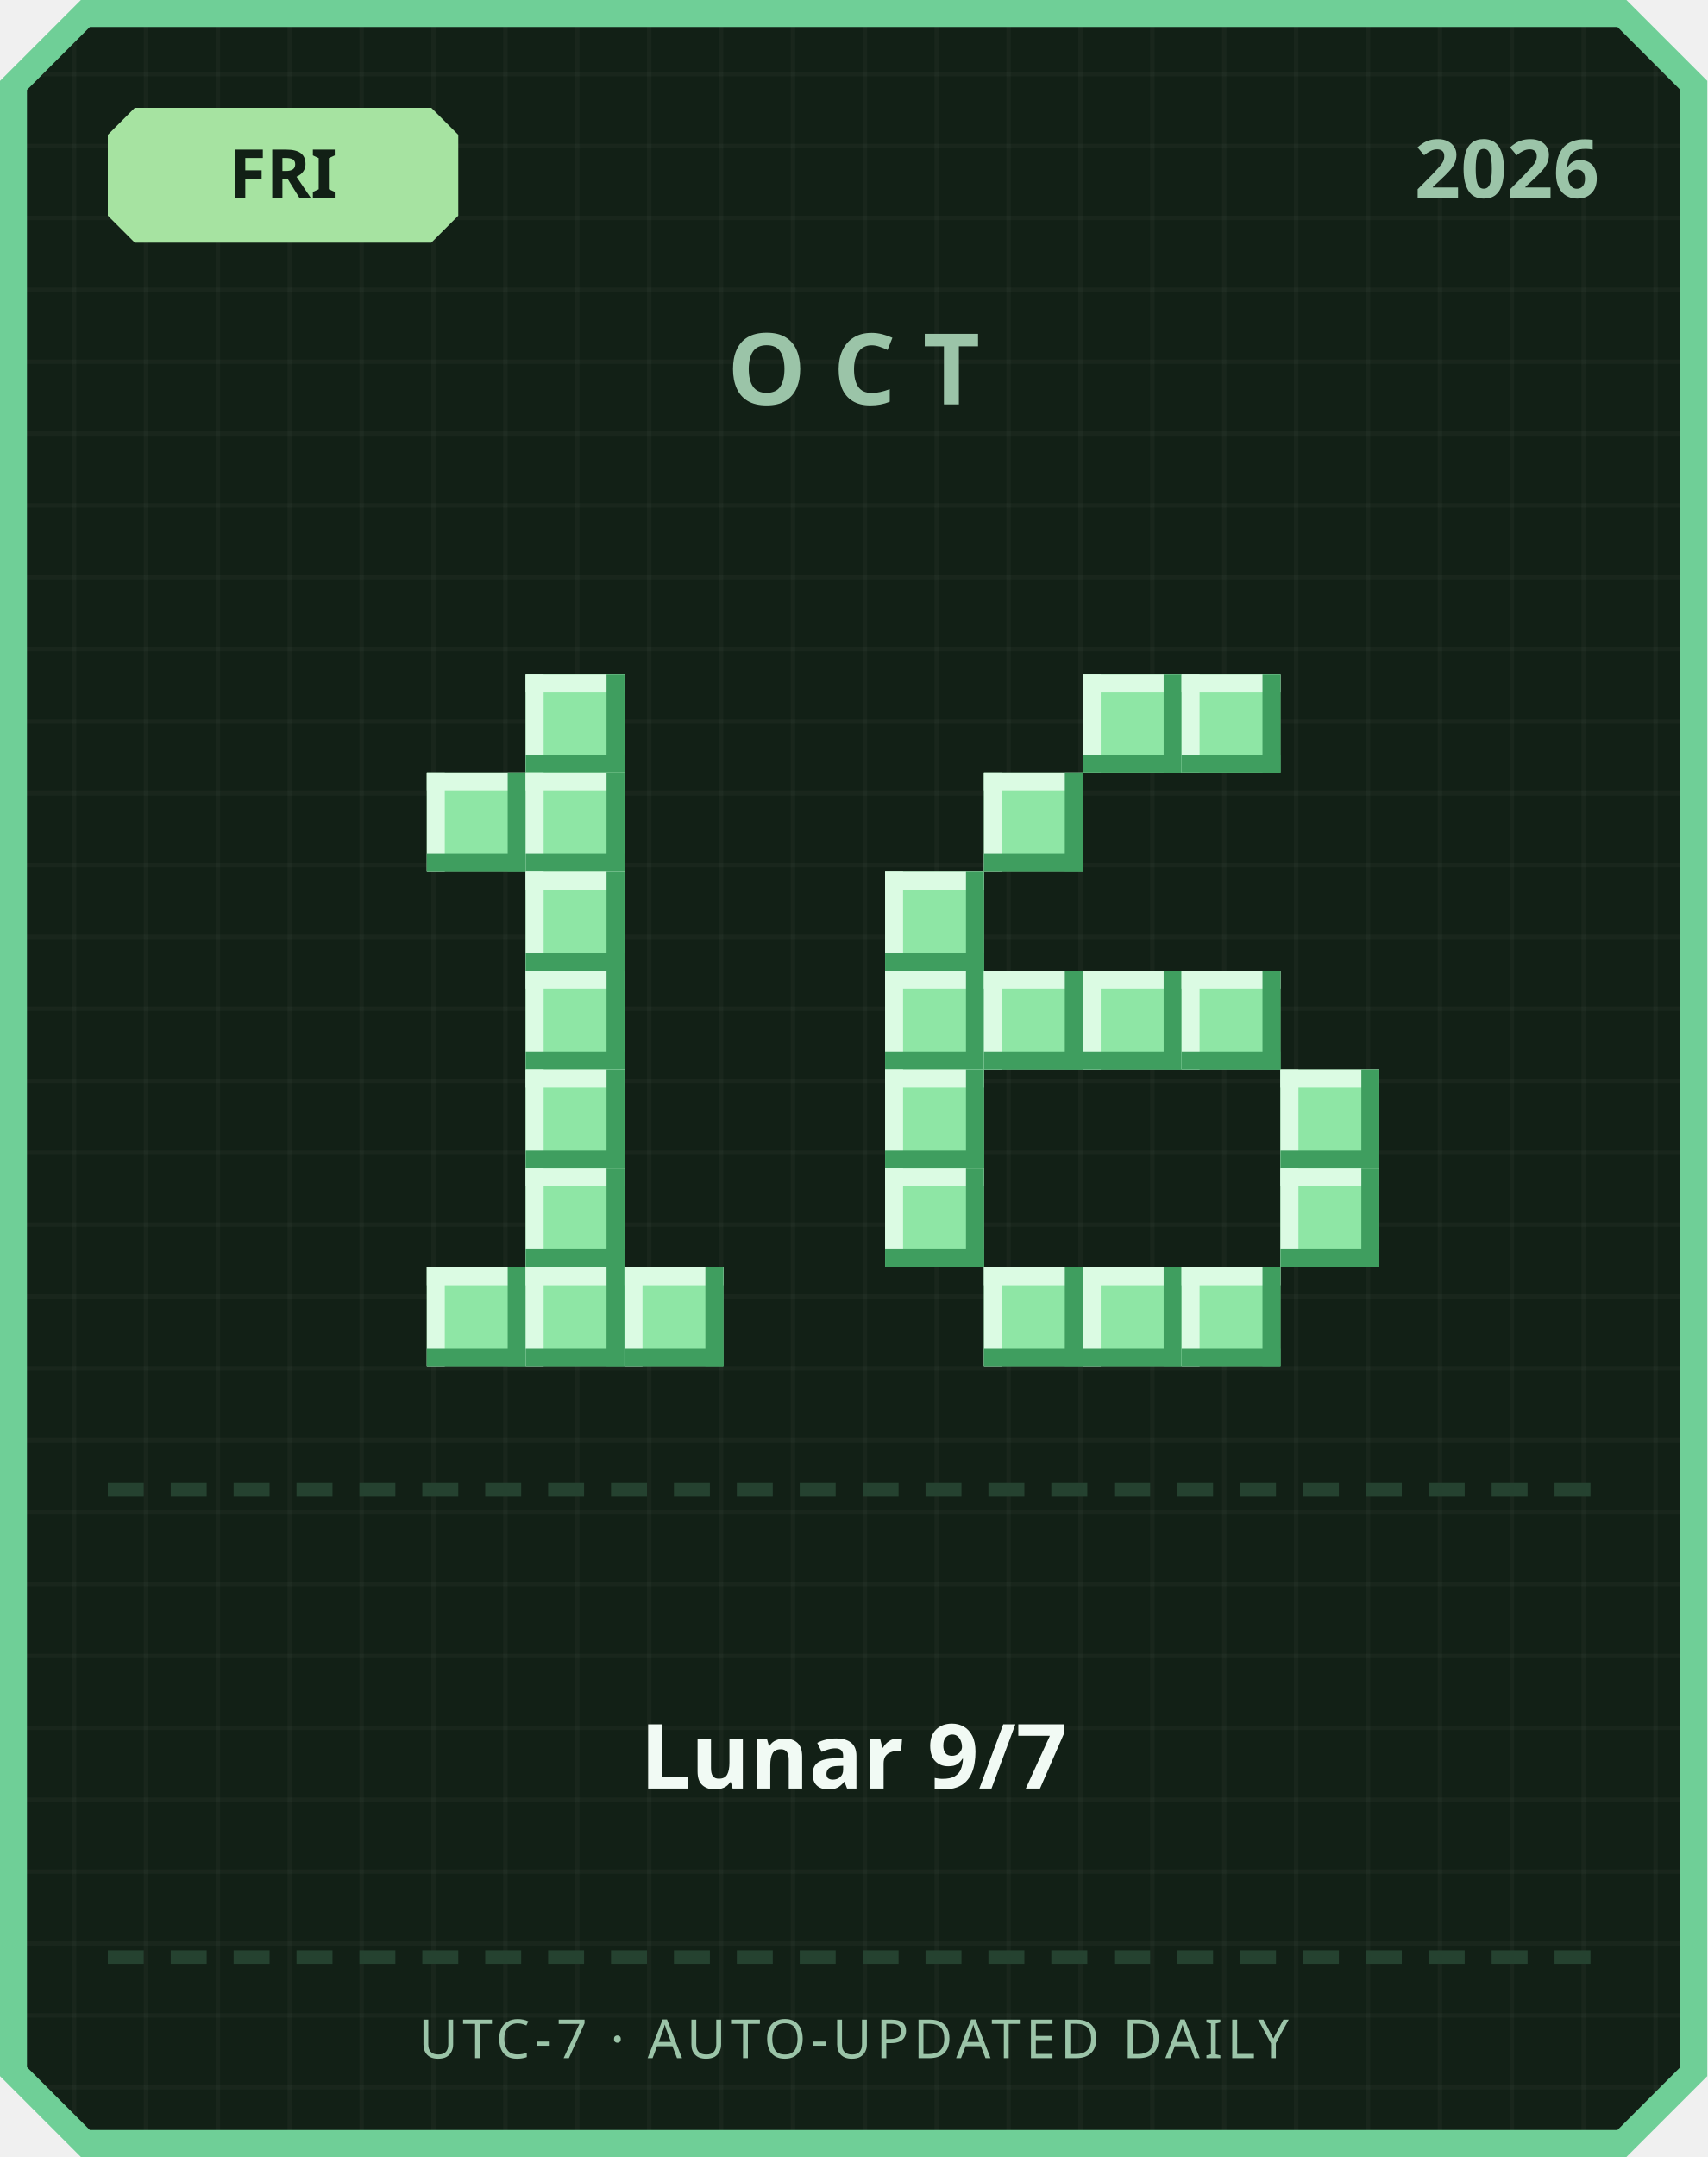
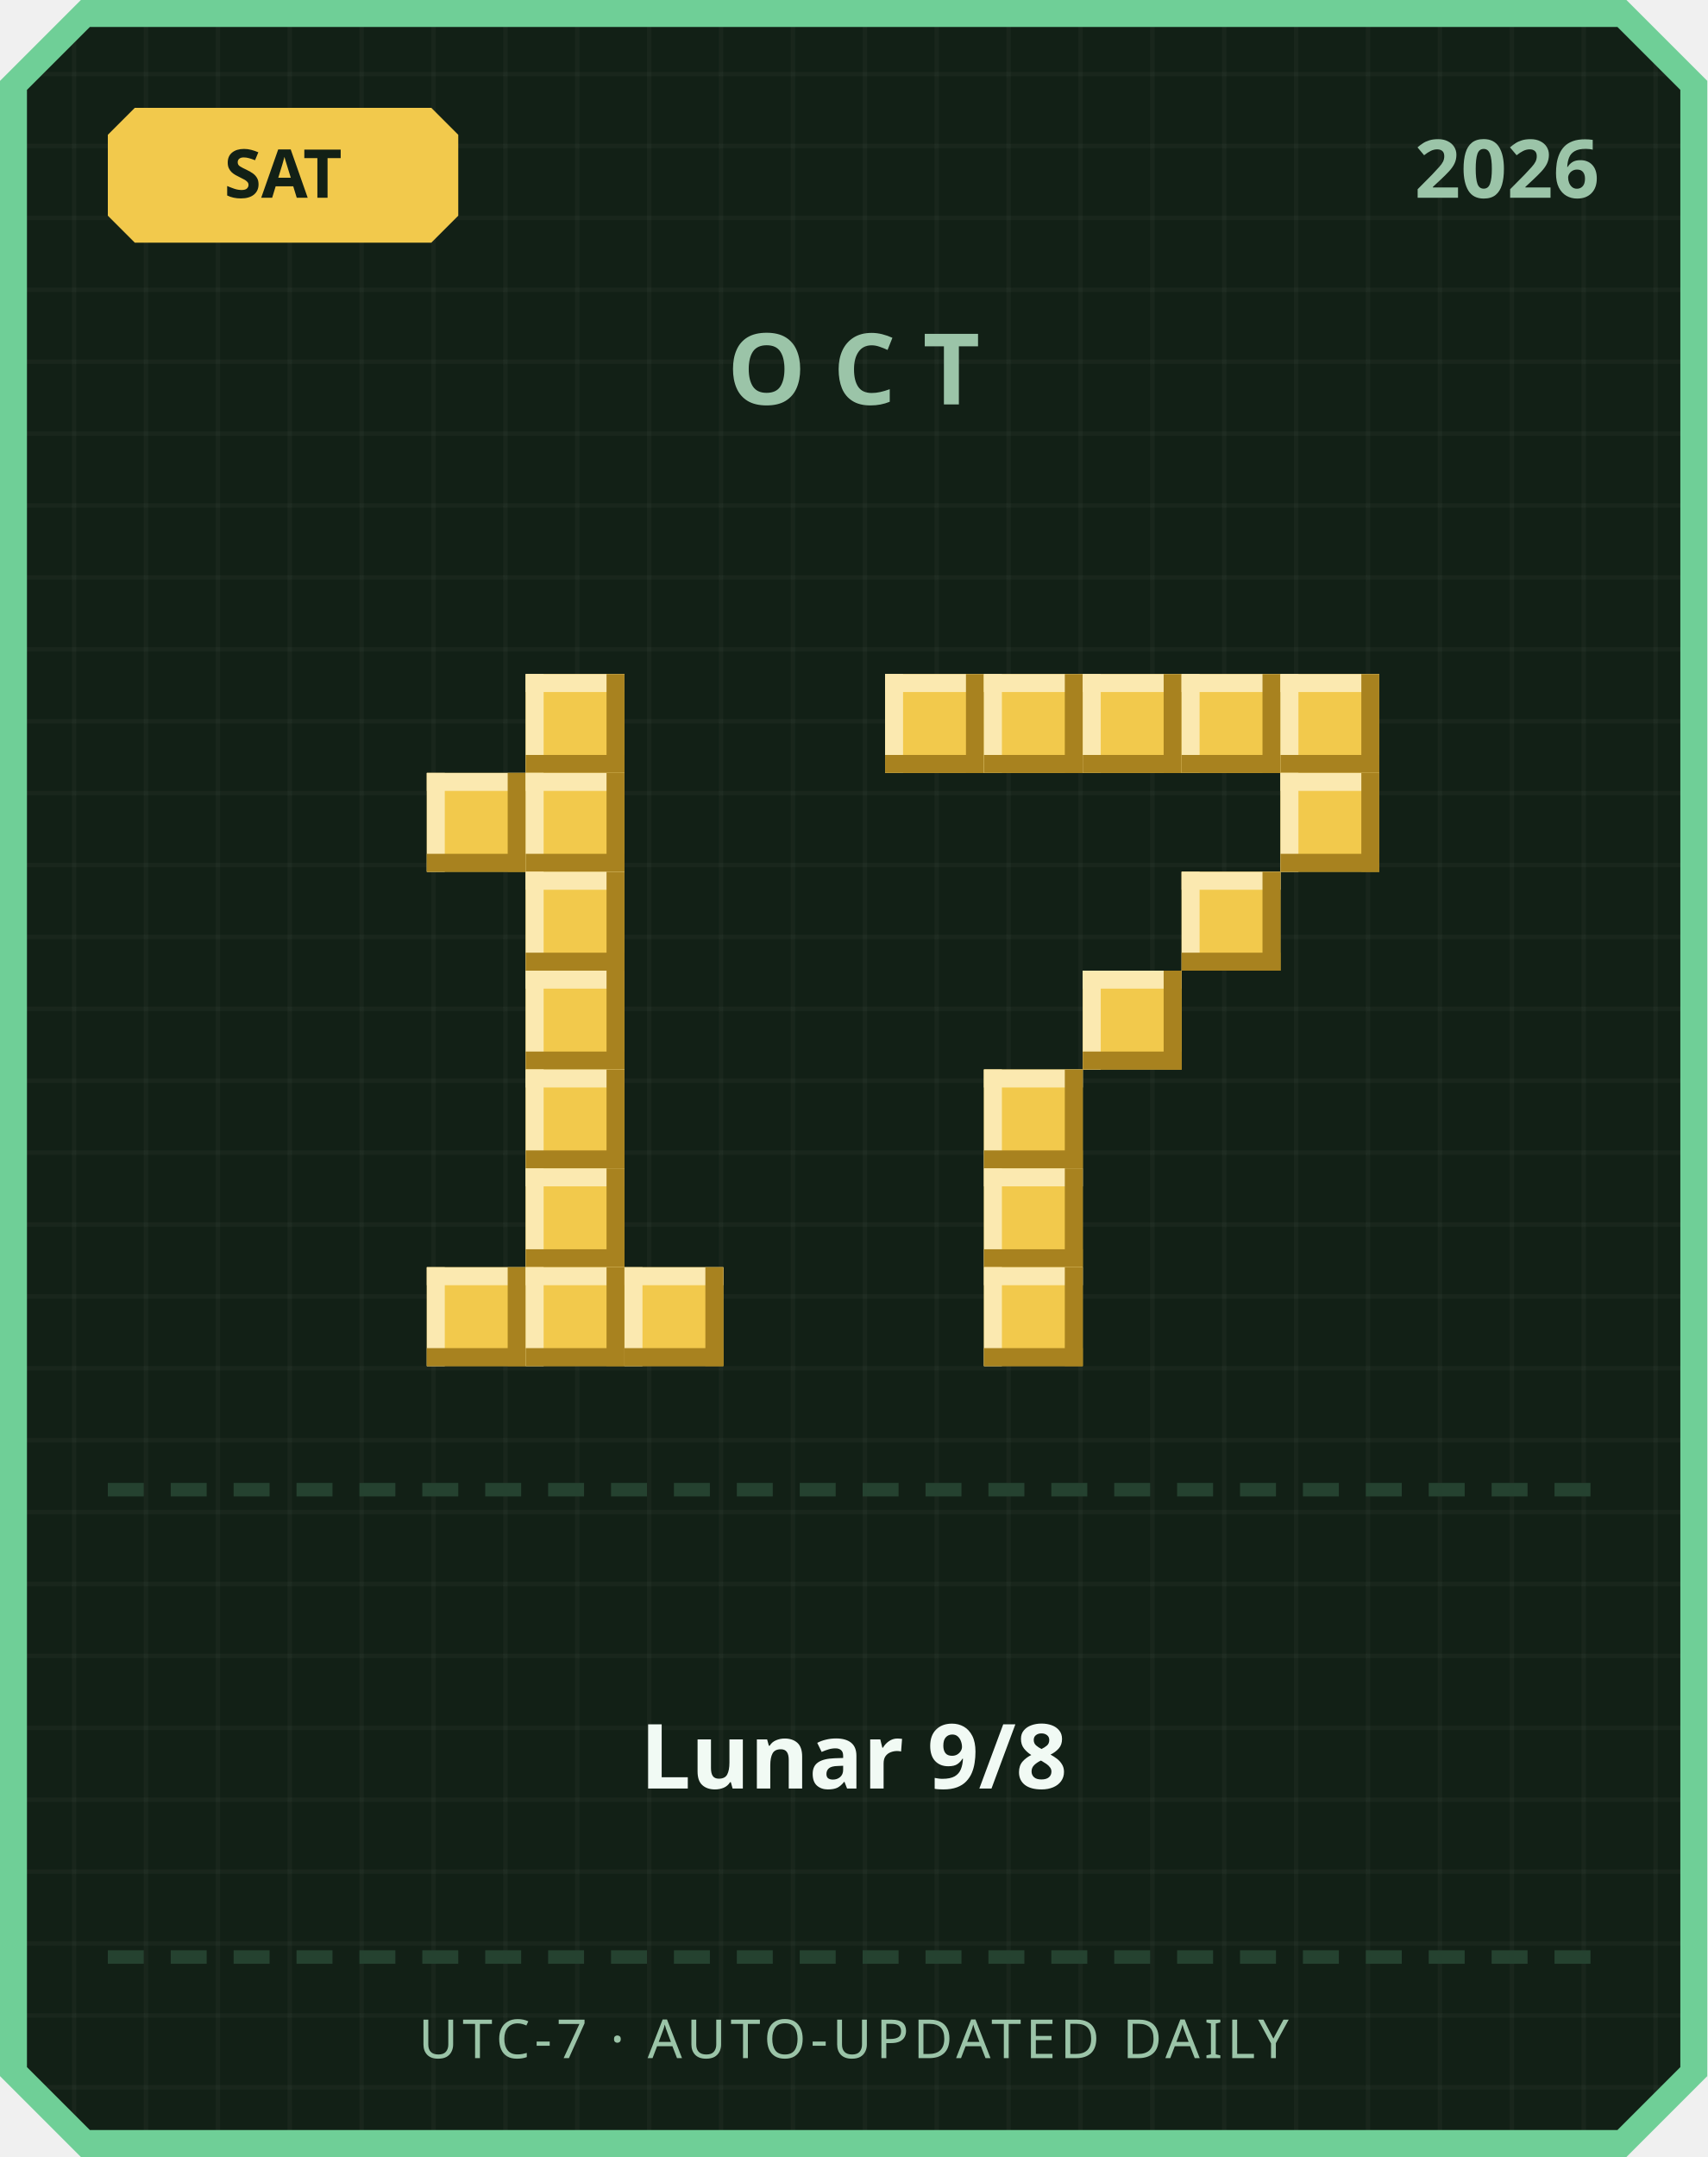
<svg xmlns="http://www.w3.org/2000/svg" width="380" height="480" viewBox="0 0 380 480">
  <defs>
    <pattern id="grid" width="16" height="16" patternUnits="userSpaceOnUse">
      <rect width="16" height="16" fill="#122016" />
      <rect width="1" height="16" fill="#ffffff" opacity="0.03" />
      <rect width="16" height="1" fill="#ffffff" opacity="0.03" />
    </pattern>
  </defs>
  <path d="M 18,0 L 362,0 L 380,18 L 380,462 L 362,480 L 18,480 L 0,462 L 0,18 Z" fill="#6fcf97" />
  <path d="M 20,6 L 360,6 L 374,20 L 374,460 L 360,474 L 20,474 L 6,460 L 6,20 Z" fill="url(#grid)" />
-   <path d="M 30,24 L 96,24 L 102,30 L 102,48 L 96,54 L 30,54 L 24,48 L 24,30 Z" fill="#a6e3a1" />
-   <text x="63" y="44" text-anchor="middle" font-family="'Segoe UI', sans-serif" font-size="15" font-weight="700" fill="#122016">FRI</text>
+   <path d="M 30,24 L 96,24 L 102,30 L 102,48 L 96,54 L 30,54 L 24,48 L 24,30 Z" fill="#f2c94c" />
+   <text x="63" y="44" text-anchor="middle" font-family="'Segoe UI', sans-serif" font-size="15" font-weight="700" fill="#122016">SAT</text>
  <text x="356" y="44" text-anchor="end" font-family="'Segoe UI', sans-serif" font-size="18" font-weight="700" fill="#9bc4a8">2026</text>
  <text x="190" y="90" text-anchor="middle" font-family="'Segoe UI', sans-serif" font-size="22" font-weight="700" letter-spacing="6" fill="#9bc4a8">OCT</text>
-   <rect x="117" y="150" width="22" height="22" fill="#8ee6a5" />
-   <rect x="117" y="150" width="22" height="4" fill="#dbfbe3" />
-   <rect x="117" y="150" width="4" height="22" fill="#dbfbe3" />
-   <rect x="117" y="168" width="22" height="4" fill="#3f9e5f" />
-   <rect x="135" y="150" width="4" height="22" fill="#3f9e5f" />
-   <rect x="95" y="172" width="22" height="22" fill="#8ee6a5" />
-   <rect x="95" y="172" width="22" height="4" fill="#dbfbe3" />
-   <rect x="95" y="172" width="4" height="22" fill="#dbfbe3" />
-   <rect x="95" y="190" width="22" height="4" fill="#3f9e5f" />
-   <rect x="113" y="172" width="4" height="22" fill="#3f9e5f" />
-   <rect x="117" y="172" width="22" height="22" fill="#8ee6a5" />
-   <rect x="117" y="172" width="22" height="4" fill="#dbfbe3" />
-   <rect x="117" y="172" width="4" height="22" fill="#dbfbe3" />
-   <rect x="117" y="190" width="22" height="4" fill="#3f9e5f" />
-   <rect x="135" y="172" width="4" height="22" fill="#3f9e5f" />
-   <rect x="117" y="194" width="22" height="22" fill="#8ee6a5" />
-   <rect x="117" y="194" width="22" height="4" fill="#dbfbe3" />
-   <rect x="117" y="194" width="4" height="22" fill="#dbfbe3" />
-   <rect x="117" y="212" width="22" height="4" fill="#3f9e5f" />
-   <rect x="135" y="194" width="4" height="22" fill="#3f9e5f" />
-   <rect x="117" y="216" width="22" height="22" fill="#8ee6a5" />
-   <rect x="117" y="216" width="22" height="4" fill="#dbfbe3" />
-   <rect x="117" y="216" width="4" height="22" fill="#dbfbe3" />
-   <rect x="117" y="234" width="22" height="4" fill="#3f9e5f" />
-   <rect x="135" y="216" width="4" height="22" fill="#3f9e5f" />
-   <rect x="117" y="238" width="22" height="22" fill="#8ee6a5" />
-   <rect x="117" y="238" width="22" height="4" fill="#dbfbe3" />
-   <rect x="117" y="238" width="4" height="22" fill="#dbfbe3" />
-   <rect x="117" y="256" width="22" height="4" fill="#3f9e5f" />
-   <rect x="135" y="238" width="4" height="22" fill="#3f9e5f" />
-   <rect x="117" y="260" width="22" height="22" fill="#8ee6a5" />
-   <rect x="117" y="260" width="22" height="4" fill="#dbfbe3" />
-   <rect x="117" y="260" width="4" height="22" fill="#dbfbe3" />
-   <rect x="117" y="278" width="22" height="4" fill="#3f9e5f" />
-   <rect x="135" y="260" width="4" height="22" fill="#3f9e5f" />
-   <rect x="95" y="282" width="22" height="22" fill="#8ee6a5" />
-   <rect x="95" y="282" width="22" height="4" fill="#dbfbe3" />
-   <rect x="95" y="282" width="4" height="22" fill="#dbfbe3" />
-   <rect x="95" y="300" width="22" height="4" fill="#3f9e5f" />
-   <rect x="113" y="282" width="4" height="22" fill="#3f9e5f" />
-   <rect x="117" y="282" width="22" height="22" fill="#8ee6a5" />
-   <rect x="117" y="282" width="22" height="4" fill="#dbfbe3" />
-   <rect x="117" y="282" width="4" height="22" fill="#dbfbe3" />
-   <rect x="117" y="300" width="22" height="4" fill="#3f9e5f" />
-   <rect x="135" y="282" width="4" height="22" fill="#3f9e5f" />
-   <rect x="139" y="282" width="22" height="22" fill="#8ee6a5" />
-   <rect x="139" y="282" width="22" height="4" fill="#dbfbe3" />
-   <rect x="139" y="282" width="4" height="22" fill="#dbfbe3" />
-   <rect x="139" y="300" width="22" height="4" fill="#3f9e5f" />
-   <rect x="157" y="282" width="4" height="22" fill="#3f9e5f" />
-   <rect x="241" y="150" width="22" height="22" fill="#8ee6a5" />
-   <rect x="241" y="150" width="22" height="4" fill="#dbfbe3" />
-   <rect x="241" y="150" width="4" height="22" fill="#dbfbe3" />
-   <rect x="241" y="168" width="22" height="4" fill="#3f9e5f" />
-   <rect x="259" y="150" width="4" height="22" fill="#3f9e5f" />
-   <rect x="263" y="150" width="22" height="22" fill="#8ee6a5" />
-   <rect x="263" y="150" width="22" height="4" fill="#dbfbe3" />
-   <rect x="263" y="150" width="4" height="22" fill="#dbfbe3" />
-   <rect x="263" y="168" width="22" height="4" fill="#3f9e5f" />
-   <rect x="281" y="150" width="4" height="22" fill="#3f9e5f" />
-   <rect x="219" y="172" width="22" height="22" fill="#8ee6a5" />
-   <rect x="219" y="172" width="22" height="4" fill="#dbfbe3" />
-   <rect x="219" y="172" width="4" height="22" fill="#dbfbe3" />
-   <rect x="219" y="190" width="22" height="4" fill="#3f9e5f" />
-   <rect x="237" y="172" width="4" height="22" fill="#3f9e5f" />
-   <rect x="197" y="194" width="22" height="22" fill="#8ee6a5" />
-   <rect x="197" y="194" width="22" height="4" fill="#dbfbe3" />
-   <rect x="197" y="194" width="4" height="22" fill="#dbfbe3" />
-   <rect x="197" y="212" width="22" height="4" fill="#3f9e5f" />
-   <rect x="215" y="194" width="4" height="22" fill="#3f9e5f" />
-   <rect x="197" y="216" width="22" height="22" fill="#8ee6a5" />
-   <rect x="197" y="216" width="22" height="4" fill="#dbfbe3" />
-   <rect x="197" y="216" width="4" height="22" fill="#dbfbe3" />
-   <rect x="197" y="234" width="22" height="4" fill="#3f9e5f" />
-   <rect x="215" y="216" width="4" height="22" fill="#3f9e5f" />
-   <rect x="219" y="216" width="22" height="22" fill="#8ee6a5" />
-   <rect x="219" y="216" width="22" height="4" fill="#dbfbe3" />
-   <rect x="219" y="216" width="4" height="22" fill="#dbfbe3" />
-   <rect x="219" y="234" width="22" height="4" fill="#3f9e5f" />
-   <rect x="237" y="216" width="4" height="22" fill="#3f9e5f" />
-   <rect x="241" y="216" width="22" height="22" fill="#8ee6a5" />
-   <rect x="241" y="216" width="22" height="4" fill="#dbfbe3" />
-   <rect x="241" y="216" width="4" height="22" fill="#dbfbe3" />
-   <rect x="241" y="234" width="22" height="4" fill="#3f9e5f" />
-   <rect x="259" y="216" width="4" height="22" fill="#3f9e5f" />
-   <rect x="263" y="216" width="22" height="22" fill="#8ee6a5" />
-   <rect x="263" y="216" width="22" height="4" fill="#dbfbe3" />
-   <rect x="263" y="216" width="4" height="22" fill="#dbfbe3" />
-   <rect x="263" y="234" width="22" height="4" fill="#3f9e5f" />
-   <rect x="281" y="216" width="4" height="22" fill="#3f9e5f" />
-   <rect x="197" y="238" width="22" height="22" fill="#8ee6a5" />
-   <rect x="197" y="238" width="22" height="4" fill="#dbfbe3" />
-   <rect x="197" y="238" width="4" height="22" fill="#dbfbe3" />
-   <rect x="197" y="256" width="22" height="4" fill="#3f9e5f" />
-   <rect x="215" y="238" width="4" height="22" fill="#3f9e5f" />
-   <rect x="285" y="238" width="22" height="22" fill="#8ee6a5" />
-   <rect x="285" y="238" width="22" height="4" fill="#dbfbe3" />
-   <rect x="285" y="238" width="4" height="22" fill="#dbfbe3" />
-   <rect x="285" y="256" width="22" height="4" fill="#3f9e5f" />
-   <rect x="303" y="238" width="4" height="22" fill="#3f9e5f" />
-   <rect x="197" y="260" width="22" height="22" fill="#8ee6a5" />
-   <rect x="197" y="260" width="22" height="4" fill="#dbfbe3" />
-   <rect x="197" y="260" width="4" height="22" fill="#dbfbe3" />
-   <rect x="197" y="278" width="22" height="4" fill="#3f9e5f" />
-   <rect x="215" y="260" width="4" height="22" fill="#3f9e5f" />
-   <rect x="285" y="260" width="22" height="22" fill="#8ee6a5" />
-   <rect x="285" y="260" width="22" height="4" fill="#dbfbe3" />
-   <rect x="285" y="260" width="4" height="22" fill="#dbfbe3" />
-   <rect x="285" y="278" width="22" height="4" fill="#3f9e5f" />
-   <rect x="303" y="260" width="4" height="22" fill="#3f9e5f" />
-   <rect x="219" y="282" width="22" height="22" fill="#8ee6a5" />
-   <rect x="219" y="282" width="22" height="4" fill="#dbfbe3" />
-   <rect x="219" y="282" width="4" height="22" fill="#dbfbe3" />
-   <rect x="219" y="300" width="22" height="4" fill="#3f9e5f" />
-   <rect x="237" y="282" width="4" height="22" fill="#3f9e5f" />
-   <rect x="241" y="282" width="22" height="22" fill="#8ee6a5" />
-   <rect x="241" y="282" width="22" height="4" fill="#dbfbe3" />
-   <rect x="241" y="282" width="4" height="22" fill="#dbfbe3" />
-   <rect x="241" y="300" width="22" height="4" fill="#3f9e5f" />
-   <rect x="259" y="282" width="4" height="22" fill="#3f9e5f" />
-   <rect x="263" y="282" width="22" height="22" fill="#8ee6a5" />
-   <rect x="263" y="282" width="22" height="4" fill="#dbfbe3" />
-   <rect x="263" y="282" width="4" height="22" fill="#dbfbe3" />
-   <rect x="263" y="300" width="22" height="4" fill="#3f9e5f" />
-   <rect x="281" y="282" width="4" height="22" fill="#3f9e5f" />
+   <rect x="117" y="150" width="22" height="22" fill="#f2c94c" />
+   <rect x="117" y="150" width="22" height="4" fill="#fbe9b0" />
+   <rect x="117" y="150" width="4" height="22" fill="#fbe9b0" />
+   <rect x="117" y="168" width="22" height="4" fill="#a8821f" />
+   <rect x="135" y="150" width="4" height="22" fill="#a8821f" />
+   <rect x="95" y="172" width="22" height="22" fill="#f2c94c" />
+   <rect x="95" y="172" width="22" height="4" fill="#fbe9b0" />
+   <rect x="95" y="172" width="4" height="22" fill="#fbe9b0" />
+   <rect x="95" y="190" width="22" height="4" fill="#a8821f" />
+   <rect x="113" y="172" width="4" height="22" fill="#a8821f" />
+   <rect x="117" y="172" width="22" height="22" fill="#f2c94c" />
+   <rect x="117" y="172" width="22" height="4" fill="#fbe9b0" />
+   <rect x="117" y="172" width="4" height="22" fill="#fbe9b0" />
+   <rect x="117" y="190" width="22" height="4" fill="#a8821f" />
+   <rect x="135" y="172" width="4" height="22" fill="#a8821f" />
+   <rect x="117" y="194" width="22" height="22" fill="#f2c94c" />
+   <rect x="117" y="194" width="22" height="4" fill="#fbe9b0" />
+   <rect x="117" y="194" width="4" height="22" fill="#fbe9b0" />
+   <rect x="117" y="212" width="22" height="4" fill="#a8821f" />
+   <rect x="135" y="194" width="4" height="22" fill="#a8821f" />
+   <rect x="117" y="216" width="22" height="22" fill="#f2c94c" />
+   <rect x="117" y="216" width="22" height="4" fill="#fbe9b0" />
+   <rect x="117" y="216" width="4" height="22" fill="#fbe9b0" />
+   <rect x="117" y="234" width="22" height="4" fill="#a8821f" />
+   <rect x="135" y="216" width="4" height="22" fill="#a8821f" />
+   <rect x="117" y="238" width="22" height="22" fill="#f2c94c" />
+   <rect x="117" y="238" width="22" height="4" fill="#fbe9b0" />
+   <rect x="117" y="238" width="4" height="22" fill="#fbe9b0" />
+   <rect x="117" y="256" width="22" height="4" fill="#a8821f" />
+   <rect x="135" y="238" width="4" height="22" fill="#a8821f" />
+   <rect x="117" y="260" width="22" height="22" fill="#f2c94c" />
+   <rect x="117" y="260" width="22" height="4" fill="#fbe9b0" />
+   <rect x="117" y="260" width="4" height="22" fill="#fbe9b0" />
+   <rect x="117" y="278" width="22" height="4" fill="#a8821f" />
+   <rect x="135" y="260" width="4" height="22" fill="#a8821f" />
+   <rect x="95" y="282" width="22" height="22" fill="#f2c94c" />
+   <rect x="95" y="282" width="22" height="4" fill="#fbe9b0" />
+   <rect x="95" y="282" width="4" height="22" fill="#fbe9b0" />
+   <rect x="95" y="300" width="22" height="4" fill="#a8821f" />
+   <rect x="113" y="282" width="4" height="22" fill="#a8821f" />
+   <rect x="117" y="282" width="22" height="22" fill="#f2c94c" />
+   <rect x="117" y="282" width="22" height="4" fill="#fbe9b0" />
+   <rect x="117" y="282" width="4" height="22" fill="#fbe9b0" />
+   <rect x="117" y="300" width="22" height="4" fill="#a8821f" />
+   <rect x="135" y="282" width="4" height="22" fill="#a8821f" />
+   <rect x="139" y="282" width="22" height="22" fill="#f2c94c" />
+   <rect x="139" y="282" width="22" height="4" fill="#fbe9b0" />
+   <rect x="139" y="282" width="4" height="22" fill="#fbe9b0" />
+   <rect x="139" y="300" width="22" height="4" fill="#a8821f" />
+   <rect x="157" y="282" width="4" height="22" fill="#a8821f" />
+   <rect x="197" y="150" width="22" height="22" fill="#f2c94c" />
+   <rect x="197" y="150" width="22" height="4" fill="#fbe9b0" />
+   <rect x="197" y="150" width="4" height="22" fill="#fbe9b0" />
+   <rect x="197" y="168" width="22" height="4" fill="#a8821f" />
+   <rect x="215" y="150" width="4" height="22" fill="#a8821f" />
+   <rect x="219" y="150" width="22" height="22" fill="#f2c94c" />
+   <rect x="219" y="150" width="22" height="4" fill="#fbe9b0" />
+   <rect x="219" y="150" width="4" height="22" fill="#fbe9b0" />
+   <rect x="219" y="168" width="22" height="4" fill="#a8821f" />
+   <rect x="237" y="150" width="4" height="22" fill="#a8821f" />
+   <rect x="241" y="150" width="22" height="22" fill="#f2c94c" />
+   <rect x="241" y="150" width="22" height="4" fill="#fbe9b0" />
+   <rect x="241" y="150" width="4" height="22" fill="#fbe9b0" />
+   <rect x="241" y="168" width="22" height="4" fill="#a8821f" />
+   <rect x="259" y="150" width="4" height="22" fill="#a8821f" />
+   <rect x="263" y="150" width="22" height="22" fill="#f2c94c" />
+   <rect x="263" y="150" width="22" height="4" fill="#fbe9b0" />
+   <rect x="263" y="150" width="4" height="22" fill="#fbe9b0" />
+   <rect x="263" y="168" width="22" height="4" fill="#a8821f" />
+   <rect x="281" y="150" width="4" height="22" fill="#a8821f" />
+   <rect x="285" y="150" width="22" height="22" fill="#f2c94c" />
+   <rect x="285" y="150" width="22" height="4" fill="#fbe9b0" />
+   <rect x="285" y="150" width="4" height="22" fill="#fbe9b0" />
+   <rect x="285" y="168" width="22" height="4" fill="#a8821f" />
+   <rect x="303" y="150" width="4" height="22" fill="#a8821f" />
+   <rect x="285" y="172" width="22" height="22" fill="#f2c94c" />
+   <rect x="285" y="172" width="22" height="4" fill="#fbe9b0" />
+   <rect x="285" y="172" width="4" height="22" fill="#fbe9b0" />
+   <rect x="285" y="190" width="22" height="4" fill="#a8821f" />
+   <rect x="303" y="172" width="4" height="22" fill="#a8821f" />
+   <rect x="263" y="194" width="22" height="22" fill="#f2c94c" />
+   <rect x="263" y="194" width="22" height="4" fill="#fbe9b0" />
+   <rect x="263" y="194" width="4" height="22" fill="#fbe9b0" />
+   <rect x="263" y="212" width="22" height="4" fill="#a8821f" />
+   <rect x="281" y="194" width="4" height="22" fill="#a8821f" />
+   <rect x="241" y="216" width="22" height="22" fill="#f2c94c" />
+   <rect x="241" y="216" width="22" height="4" fill="#fbe9b0" />
+   <rect x="241" y="216" width="4" height="22" fill="#fbe9b0" />
+   <rect x="241" y="234" width="22" height="4" fill="#a8821f" />
+   <rect x="259" y="216" width="4" height="22" fill="#a8821f" />
+   <rect x="219" y="238" width="22" height="22" fill="#f2c94c" />
+   <rect x="219" y="238" width="22" height="4" fill="#fbe9b0" />
+   <rect x="219" y="238" width="4" height="22" fill="#fbe9b0" />
+   <rect x="219" y="256" width="22" height="4" fill="#a8821f" />
+   <rect x="237" y="238" width="4" height="22" fill="#a8821f" />
+   <rect x="219" y="260" width="22" height="22" fill="#f2c94c" />
+   <rect x="219" y="260" width="22" height="4" fill="#fbe9b0" />
+   <rect x="219" y="260" width="4" height="22" fill="#fbe9b0" />
+   <rect x="219" y="278" width="22" height="4" fill="#a8821f" />
+   <rect x="237" y="260" width="4" height="22" fill="#a8821f" />
+   <rect x="219" y="282" width="22" height="22" fill="#f2c94c" />
+   <rect x="219" y="282" width="22" height="4" fill="#fbe9b0" />
+   <rect x="219" y="282" width="4" height="22" fill="#fbe9b0" />
+   <rect x="219" y="300" width="22" height="4" fill="#a8821f" />
+   <rect x="237" y="282" width="4" height="22" fill="#a8821f" />
  <rect x="24" y="330" width="8" height="3" fill="#254230" />
  <rect x="38" y="330" width="8" height="3" fill="#254230" />
  <rect x="52" y="330" width="8" height="3" fill="#254230" />
  <rect x="66" y="330" width="8" height="3" fill="#254230" />
  <rect x="80" y="330" width="8" height="3" fill="#254230" />
  <rect x="94" y="330" width="8" height="3" fill="#254230" />
  <rect x="108" y="330" width="8" height="3" fill="#254230" />
  <rect x="122" y="330" width="8" height="3" fill="#254230" />
  <rect x="136" y="330" width="8" height="3" fill="#254230" />
  <rect x="150" y="330" width="8" height="3" fill="#254230" />
  <rect x="164" y="330" width="8" height="3" fill="#254230" />
  <rect x="178" y="330" width="8" height="3" fill="#254230" />
  <rect x="192" y="330" width="8" height="3" fill="#254230" />
  <rect x="206" y="330" width="8" height="3" fill="#254230" />
  <rect x="220" y="330" width="8" height="3" fill="#254230" />
  <rect x="234" y="330" width="8" height="3" fill="#254230" />
  <rect x="248" y="330" width="8" height="3" fill="#254230" />
  <rect x="262" y="330" width="8" height="3" fill="#254230" />
  <rect x="276" y="330" width="8" height="3" fill="#254230" />
  <rect x="290" y="330" width="8" height="3" fill="#254230" />
  <rect x="304" y="330" width="8" height="3" fill="#254230" />
  <rect x="318" y="330" width="8" height="3" fill="#254230" />
  <rect x="332" y="330" width="8" height="3" fill="#254230" />
  <rect x="346" y="330" width="8" height="3" fill="#254230" />
-   <text x="190" y="398" text-anchor="middle" font-family="'Segoe UI', 'Microsoft JhengHei', sans-serif" font-size="20" font-weight="700" fill="#f1faf4">Lunar 9/7</text>
+   <text x="190" y="398" text-anchor="middle" font-family="'Segoe UI', 'Microsoft JhengHei', sans-serif" font-size="20" font-weight="700" fill="#f1faf4">Lunar 9/8</text>
  <rect x="24" y="434" width="8" height="3" fill="#254230" />
  <rect x="38" y="434" width="8" height="3" fill="#254230" />
  <rect x="52" y="434" width="8" height="3" fill="#254230" />
  <rect x="66" y="434" width="8" height="3" fill="#254230" />
  <rect x="80" y="434" width="8" height="3" fill="#254230" />
  <rect x="94" y="434" width="8" height="3" fill="#254230" />
  <rect x="108" y="434" width="8" height="3" fill="#254230" />
  <rect x="122" y="434" width="8" height="3" fill="#254230" />
  <rect x="136" y="434" width="8" height="3" fill="#254230" />
  <rect x="150" y="434" width="8" height="3" fill="#254230" />
  <rect x="164" y="434" width="8" height="3" fill="#254230" />
  <rect x="178" y="434" width="8" height="3" fill="#254230" />
  <rect x="192" y="434" width="8" height="3" fill="#254230" />
  <rect x="206" y="434" width="8" height="3" fill="#254230" />
  <rect x="220" y="434" width="8" height="3" fill="#254230" />
  <rect x="234" y="434" width="8" height="3" fill="#254230" />
  <rect x="248" y="434" width="8" height="3" fill="#254230" />
  <rect x="262" y="434" width="8" height="3" fill="#254230" />
  <rect x="276" y="434" width="8" height="3" fill="#254230" />
  <rect x="290" y="434" width="8" height="3" fill="#254230" />
  <rect x="304" y="434" width="8" height="3" fill="#254230" />
  <rect x="318" y="434" width="8" height="3" fill="#254230" />
  <rect x="332" y="434" width="8" height="3" fill="#254230" />
  <rect x="346" y="434" width="8" height="3" fill="#254230" />
  <text x="190" y="458" text-anchor="middle" font-family="'Segoe UI', sans-serif" font-size="12" letter-spacing="1" fill="#9bc4a8">UTC-7 · AUTO-UPDATED DAILY</text>
</svg>
